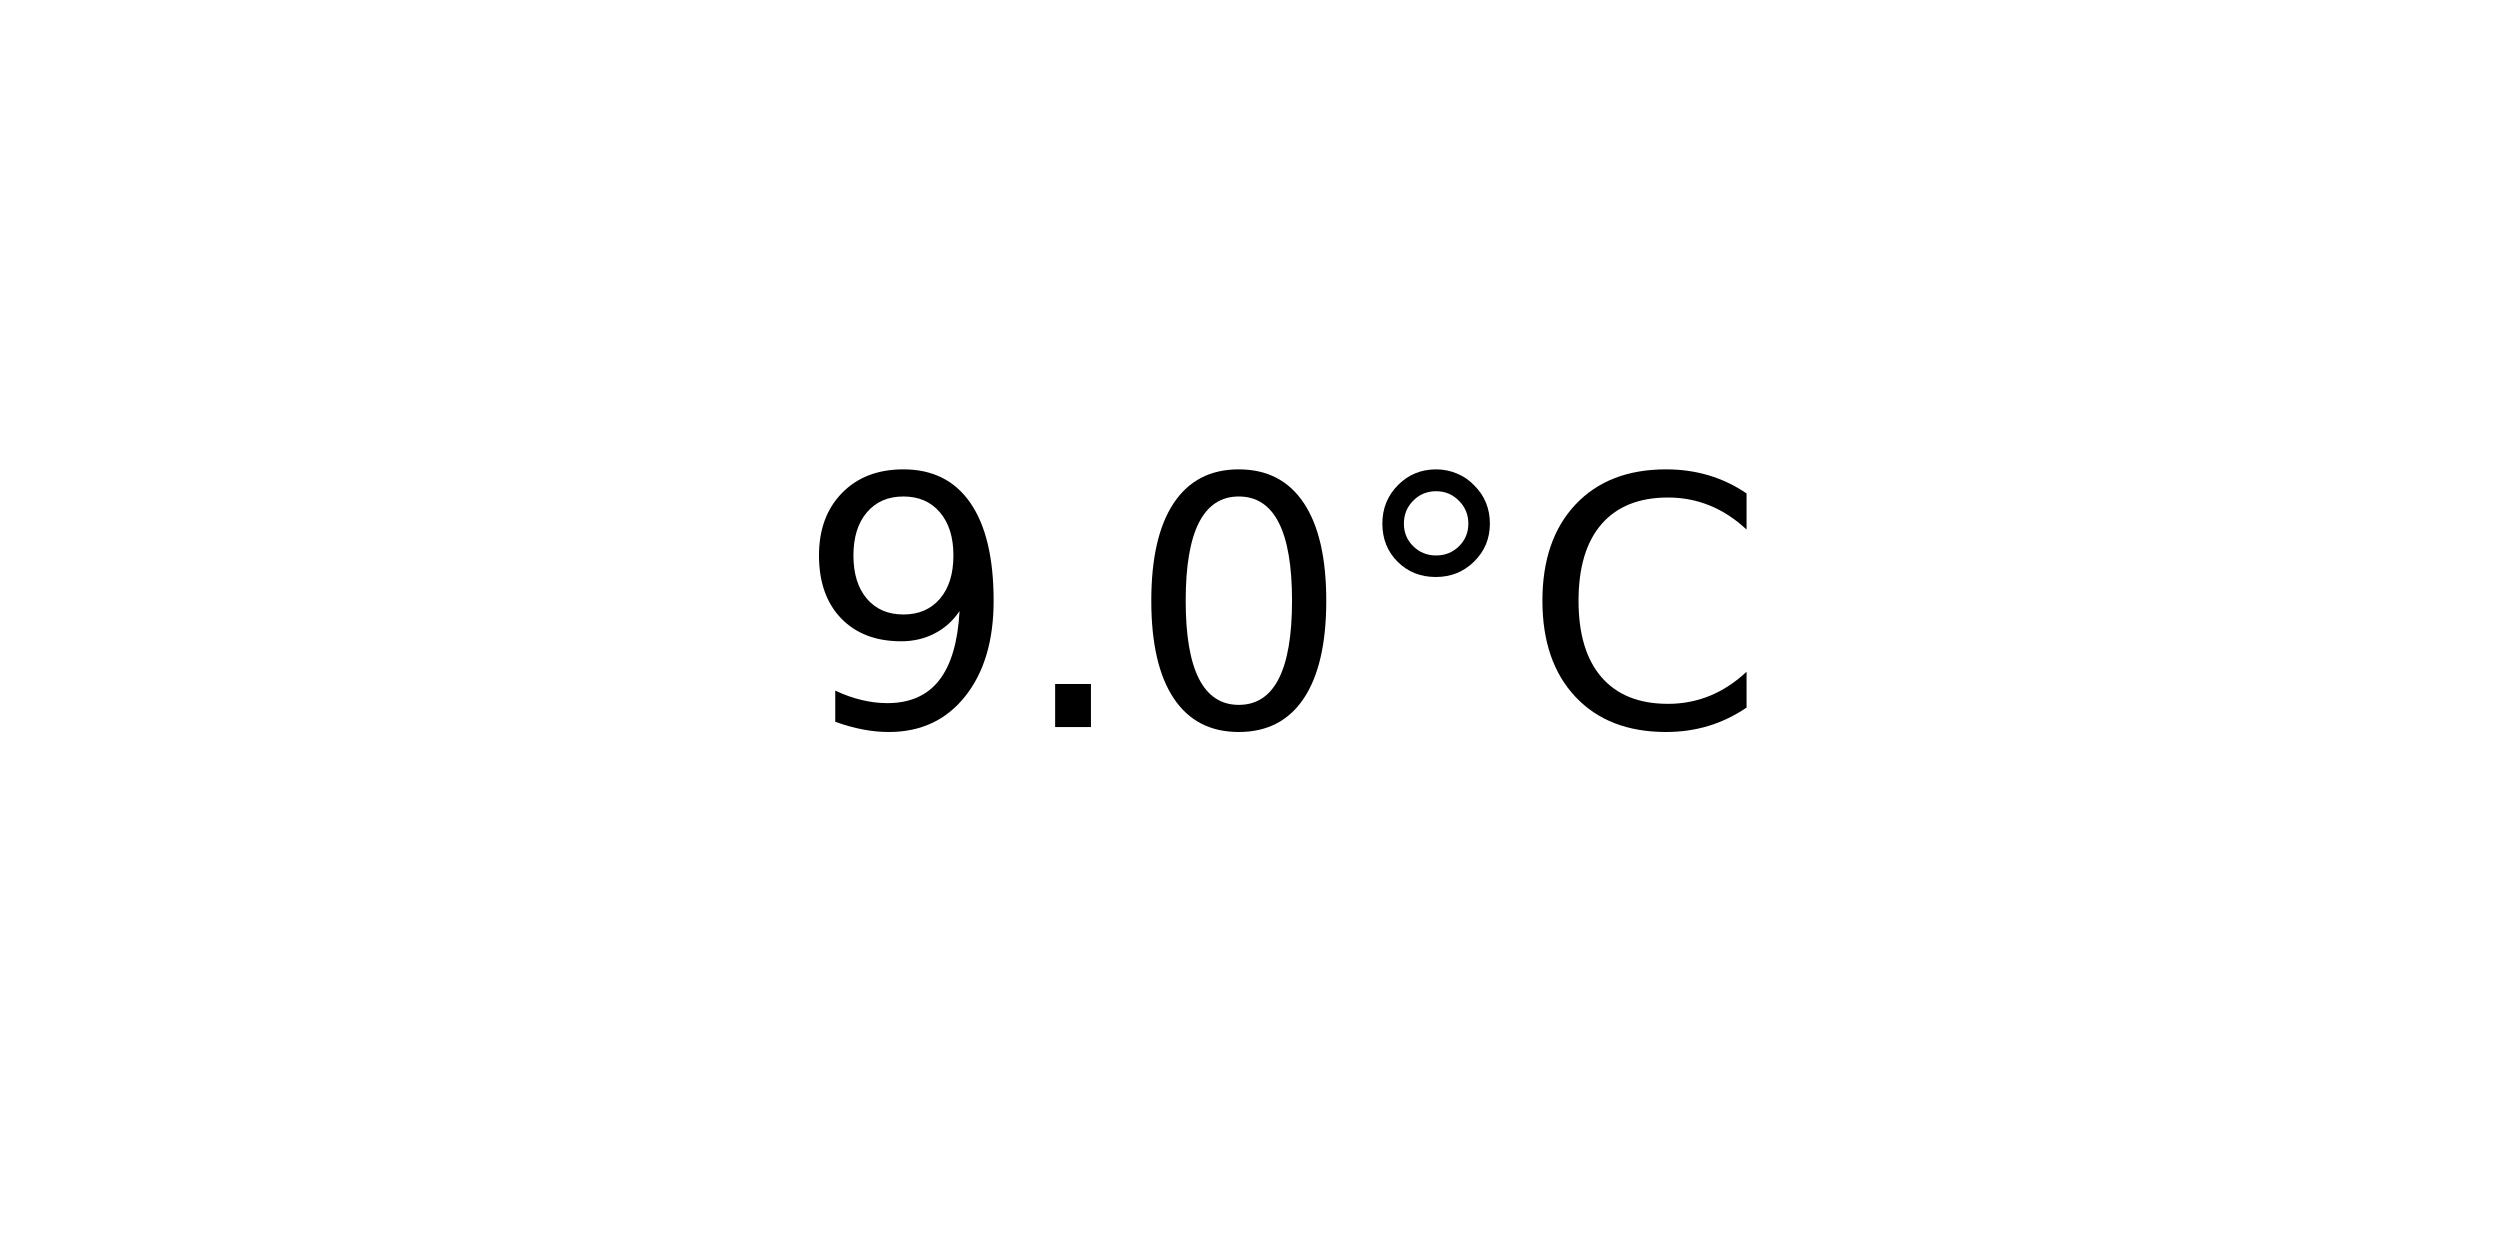
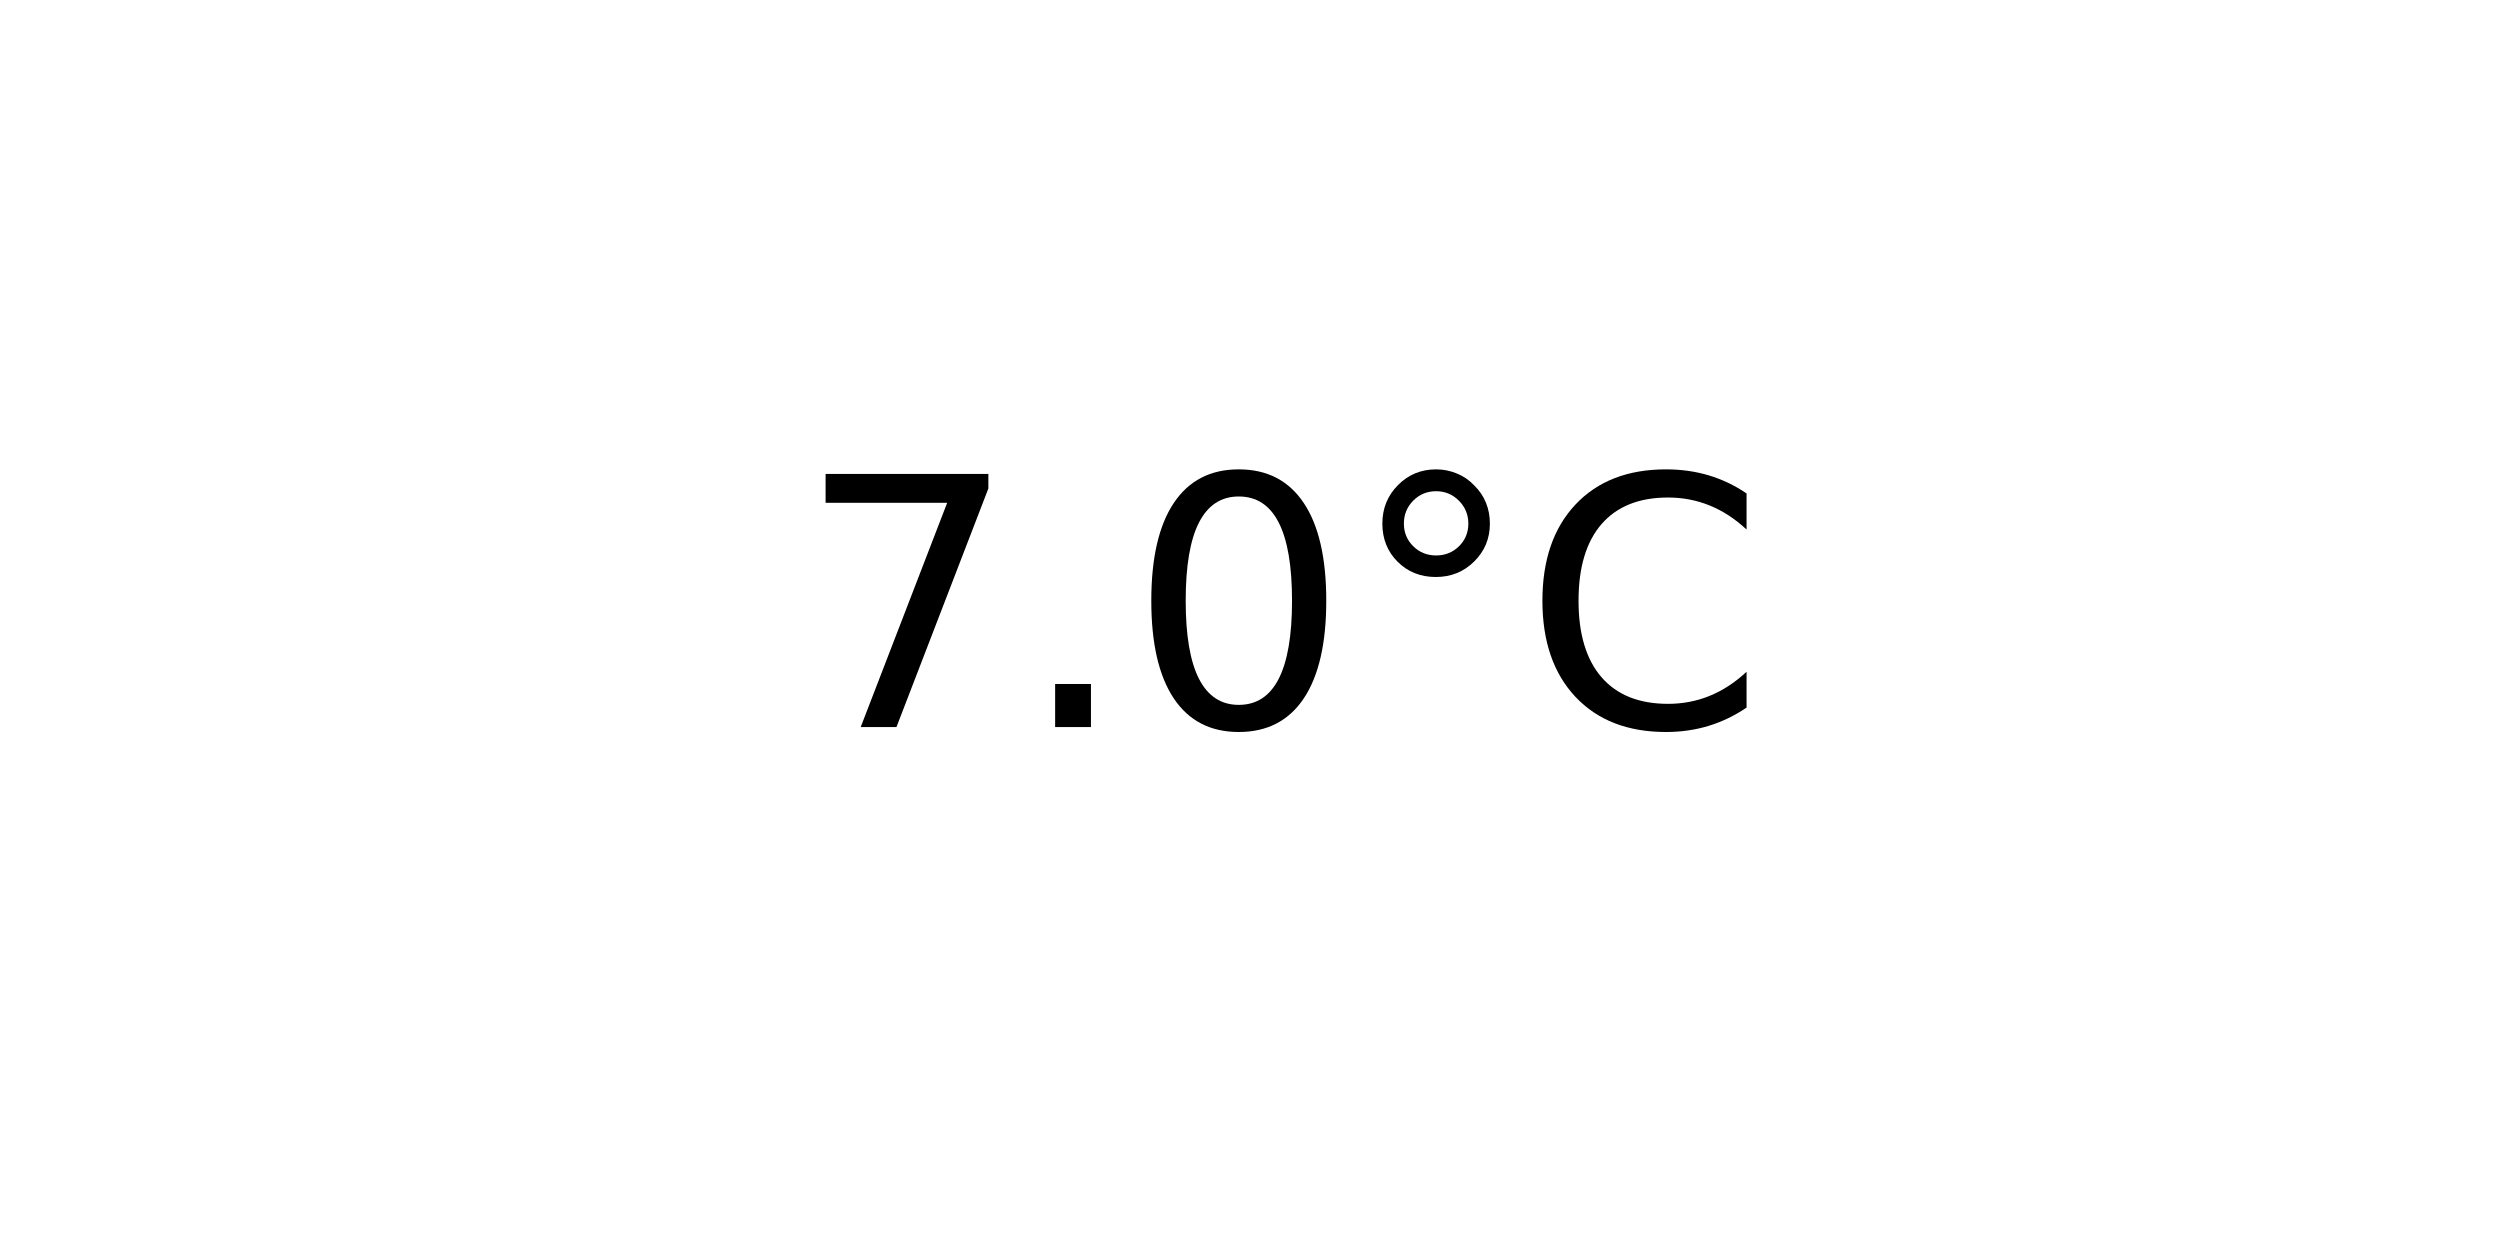
<svg xmlns="http://www.w3.org/2000/svg" xmlns:xlink="http://www.w3.org/1999/xlink" width="72pt" height="36pt" viewBox="0 0 72 36" version="1.1">
  <defs>
    <style type="text/css">*{stroke-linejoin: round; stroke-linecap: butt}</style>
  </defs>
  <g id="figure_1">
    <g id="axes_1">
      <g id="text_1">
        <g transform="translate(22.95703 20.93937) scale(0.1 -0.1)">
          <defs>
-             <path id="DejaVuSans-39" d="M 703 97  L 703 672  Q 941 559 1184 500  Q 1428 441 1663 441  Q 2288 441 2617 861  Q 2947 1281 2994 2138  Q 2813 1869 2534 1725  Q 2256 1581 1919 1581  Q 1219 1581 811 2004  Q 403 2428 403 3163  Q 403 3881 828 4315  Q 1253 4750 1959 4750  Q 2769 4750 3195 4129  Q 3622 3509 3622 2328  Q 3622 1225 3098 567  Q 2575 -91 1691 -91  Q 1453 -91 1209 -44  Q 966 3 703 97  z M 1959 2075  Q 2384 2075 2632 2365  Q 2881 2656 2881 3163  Q 2881 3666 2632 3958  Q 2384 4250 1959 4250  Q 1534 4250 1286 3958  Q 1038 3666 1038 3163  Q 1038 2656 1286 2365  Q 1534 2075 1959 2075  z " transform="scale(0.015625)" />
+             <path id="DejaVuSans-37" d="M 525 4666  L 3525 4666  L 3525 4397  L 1831 0  L 1172 0  L 2766 4134  L 525 4134  L 525 4666  z " transform="scale(0.015625)" />
            <path id="DejaVuSans-2e" d="M 684 794  L 1344 794  L 1344 0  L 684 0  L 684 794  z " transform="scale(0.015625)" />
            <path id="DejaVuSans-30" d="M 2034 4250  Q 1547 4250 1301 3770  Q 1056 3291 1056 2328  Q 1056 1369 1301 889  Q 1547 409 2034 409  Q 2525 409 2770 889  Q 3016 1369 3016 2328  Q 3016 3291 2770 3770  Q 2525 4250 2034 4250  z M 2034 4750  Q 2819 4750 3233 4129  Q 3647 3509 3647 2328  Q 3647 1150 3233 529  Q 2819 -91 2034 -91  Q 1250 -91 836 529  Q 422 1150 422 2328  Q 422 3509 836 4129  Q 1250 4750 2034 4750  z " transform="scale(0.015625)" />
            <path id="DejaVuSans-b0" d="M 1600 4347  Q 1350 4347 1178 4173  Q 1006 4000 1006 3750  Q 1006 3503 1178 3333  Q 1350 3163 1600 3163  Q 1850 3163 2022 3333  Q 2194 3503 2194 3750  Q 2194 3997 2020 4172  Q 1847 4347 1600 4347  z M 1600 4750  Q 1800 4750 1984 4673  Q 2169 4597 2303 4453  Q 2447 4313 2519 4134  Q 2591 3956 2591 3750  Q 2591 3338 2302 3052  Q 2013 2766 1594 2766  Q 1172 2766 890 3047  Q 609 3328 609 3750  Q 609 4169 896 4459  Q 1184 4750 1600 4750  z " transform="scale(0.015625)" />
            <path id="DejaVuSans-43" d="M 4122 4306  L 4122 3641  Q 3803 3938 3442 4084  Q 3081 4231 2675 4231  Q 1875 4231 1450 3742  Q 1025 3253 1025 2328  Q 1025 1406 1450 917  Q 1875 428 2675 428  Q 3081 428 3442 575  Q 3803 722 4122 1019  L 4122 359  Q 3791 134 3420 21  Q 3050 -91 2638 -91  Q 1578 -91 968 557  Q 359 1206 359 2328  Q 359 3453 968 4101  Q 1578 4750 2638 4750  Q 3056 4750 3426 4639  Q 3797 4528 4122 4306  z " transform="scale(0.015625)" />
          </defs>
-           <use xlink:href="#DejaVuSans-39" />
+           <use xlink:href="#DejaVuSans-37" />
          <use xlink:href="#DejaVuSans-2e" x="63.623" />
          <use xlink:href="#DejaVuSans-30" x="95.41" />
          <use xlink:href="#DejaVuSans-b0" x="159.033" />
          <use xlink:href="#DejaVuSans-43" x="209.033" />
        </g>
      </g>
    </g>
  </g>
</svg>
